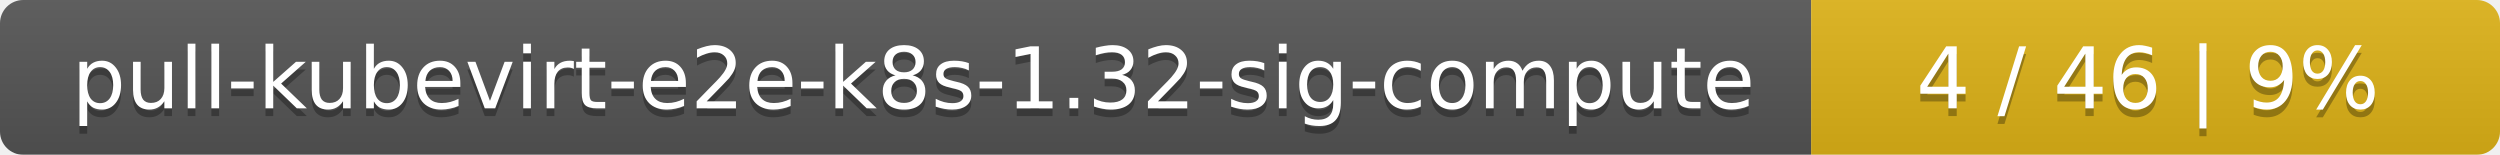
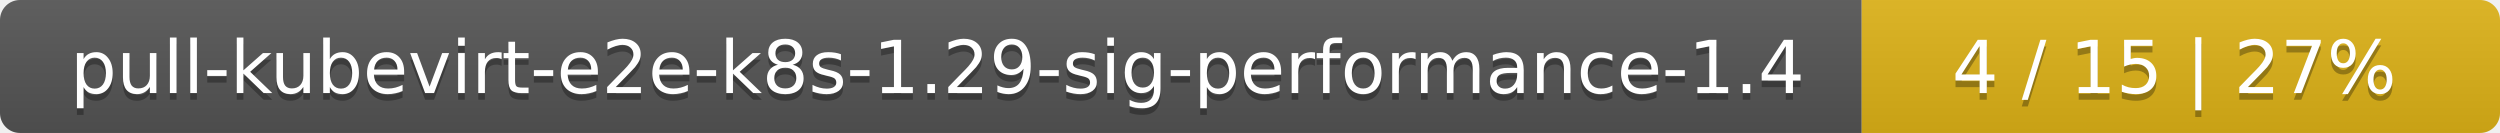
- <svg xmlns="http://www.w3.org/2000/svg" width="323" height="20">
+ <svg xmlns="http://www.w3.org/2000/svg" width="376" height="20">
  <linearGradient id="smooth" x2="0" y2="100%">
    <stop offset="0" stop-color="#bbb" stop-opacity=".1" />
    <stop offset="1" stop-opacity=".1" />
  </linearGradient>
  <mask id="round">
-     <rect width="323" height="20" rx="3" fill="#fff" />
+     <rect width="376" height="20" rx="3" fill="#fff" />
  </mask>
  <g mask="url(#round)">
-     <rect width="234" height="20" fill="#555" />
-     <rect x="234" width="89" height="20" fill="#dfb317" />
-     <rect width="323" height="20" fill="url(#smooth)" />
+     <rect width="280" height="20" fill="#555" />
+     <rect x="280" width="96" height="20" fill="#dfb317" />
+     <rect width="376" height="20" fill="url(#smooth)" />
  </g>
  <g fill="#fff" text-anchor="middle" font-family="DejaVu Sans,Verdana,Geneva,sans-serif" font-size="11">
-     <text x="118" y="15" fill="#010101" fill-opacity=".3">pull-kubevirt-e2e-k8s-1.32-sig-compute</text>
-     <text x="118" y="14">pull-kubevirt-e2e-k8s-1.32-sig-compute</text>
-     <text x="277.5" y="15" fill="#010101" fill-opacity=".3">4 / 46    |    9%</text>
-     <text x="277.5" y="14">4 / 46    |    9%</text>
+     <text x="141" y="15" fill="#010101" fill-opacity=".3">pull-kubevirt-e2e-k8s-1.29-sig-performance-1.4</text>
+     <text x="141" y="14">pull-kubevirt-e2e-k8s-1.29-sig-performance-1.4</text>
+     <text x="327" y="15" fill="#010101" fill-opacity=".3">4 / 15    |    27%</text>
+     <text x="327" y="14">4 / 15    |    27%</text>
  </g>
</svg>
